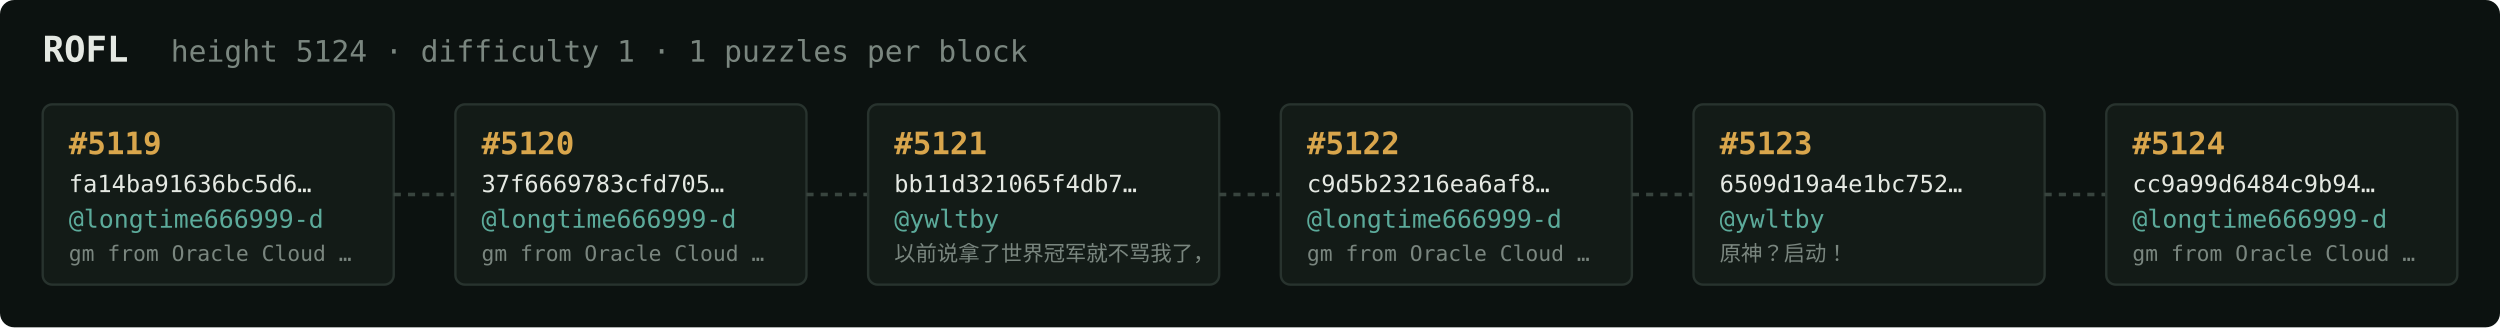
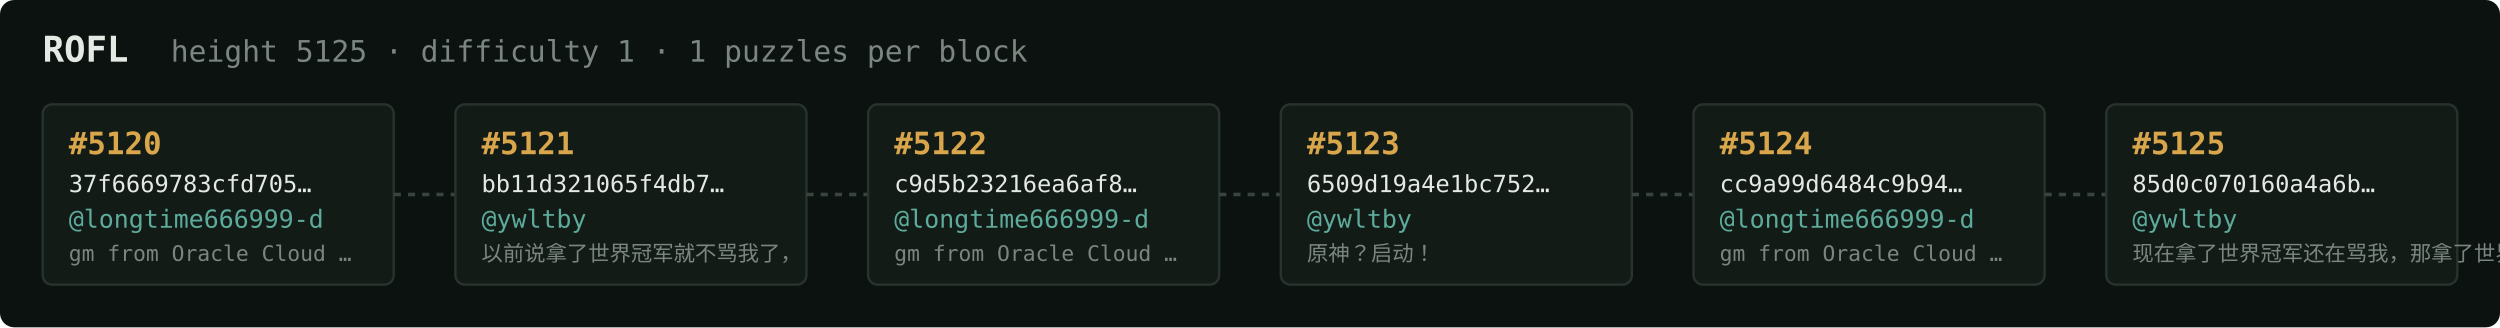
<svg xmlns="http://www.w3.org/2000/svg" width="1054" height="138" viewBox="0 0 1054 138" font-family="ui-monospace,SFMono-Regular,Menlo,monospace">
  <rect fill="#0c1210" width="1054" height="138" rx="6" />
  <text x="18" y="26" fill="#e5e9e3" font-size="15" font-weight="700">ROFL</text>
-   <text x="72" y="26" fill="#7a867f" font-size="12.5">height 5124 · difficulty 1 · 1 puzzles per block</text>
+   <text x="72" y="26" fill="#7a867f" font-size="12.5">height 5125 · difficulty 1 · 1 puzzles per block</text>
  <rect x="18" y="44" width="148" height="76" rx="4" fill="#131b17" stroke="#28332e" stroke-width="1" />
-   <text x="29" y="65" fill="#d9a64c" font-size="13" font-weight="700">#5119</text>
-   <text x="29" y="81" fill="#e5e9e3" font-size="10">fa14ba91636bc5d6…</text>
+   <text x="29" y="65" fill="#d9a64c" font-size="13" font-weight="700">#5120</text>
+   <text x="29" y="81" fill="#e5e9e3" font-size="10">37f6669783cfd705…</text>
  <text x="29" y="96" fill="#5cab9b" font-size="10.5">@longtime666999-d</text>
  <text x="29" y="110" fill="#7a867f" font-size="9">gm from Oracle Cloud …</text>
  <line x1="166" y1="82.0" x2="192" y2="82.0" stroke="#38443e" stroke-width="1.5" stroke-dasharray="3 3" />
  <rect x="192" y="44" width="148" height="76" rx="4" fill="#131b17" stroke="#28332e" stroke-width="1" />
-   <text x="203" y="65" fill="#d9a64c" font-size="13" font-weight="700">#5120</text>
-   <text x="203" y="81" fill="#e5e9e3" font-size="10">37f6669783cfd705…</text>
-   <text x="203" y="96" fill="#5cab9b" font-size="10.5">@longtime666999-d</text>
-   <text x="203" y="110" fill="#7a867f" font-size="9">gm from Oracle Cloud …</text>
+   <text x="203" y="65" fill="#d9a64c" font-size="13" font-weight="700">#5121</text>
+   <text x="203" y="81" fill="#e5e9e3" font-size="10">bb11d321065f4db7…</text>
+   <text x="203" y="96" fill="#5cab9b" font-size="10.5">@ywltby</text>
+   <text x="203" y="110" fill="#7a867f" font-size="9">以前说拿了世界冠军就不骂我了，</text>
  <line x1="340" y1="82.0" x2="366" y2="82.0" stroke="#38443e" stroke-width="1.5" stroke-dasharray="3 3" />
  <rect x="366" y="44" width="148" height="76" rx="4" fill="#131b17" stroke="#28332e" stroke-width="1" />
-   <text x="377" y="65" fill="#d9a64c" font-size="13" font-weight="700">#5121</text>
-   <text x="377" y="81" fill="#e5e9e3" font-size="10">bb11d321065f4db7…</text>
-   <text x="377" y="96" fill="#5cab9b" font-size="10.5">@ywltby</text>
-   <text x="377" y="110" fill="#7a867f" font-size="9">以前说拿了世界冠军就不骂我了，</text>
+   <text x="377" y="65" fill="#d9a64c" font-size="13" font-weight="700">#5122</text>
+   <text x="377" y="81" fill="#e5e9e3" font-size="10">c9d5b23216ea6af8…</text>
+   <text x="377" y="96" fill="#5cab9b" font-size="10.5">@longtime666999-d</text>
+   <text x="377" y="110" fill="#7a867f" font-size="9">gm from Oracle Cloud …</text>
  <line x1="514" y1="82.0" x2="540" y2="82.0" stroke="#38443e" stroke-width="1.5" stroke-dasharray="3 3" />
  <rect x="540" y="44" width="148" height="76" rx="4" fill="#131b17" stroke="#28332e" stroke-width="1" />
-   <text x="551" y="65" fill="#d9a64c" font-size="13" font-weight="700">#5122</text>
-   <text x="551" y="81" fill="#e5e9e3" font-size="10">c9d5b23216ea6af8…</text>
-   <text x="551" y="96" fill="#5cab9b" font-size="10.5">@longtime666999-d</text>
-   <text x="551" y="110" fill="#7a867f" font-size="9">gm from Oracle Cloud …</text>
+   <text x="551" y="65" fill="#d9a64c" font-size="13" font-weight="700">#5123</text>
+   <text x="551" y="81" fill="#e5e9e3" font-size="10">6509d19a4e1bc752…</text>
+   <text x="551" y="96" fill="#5cab9b" font-size="10.5">@ywltby</text>
+   <text x="551" y="110" fill="#7a867f" font-size="9">原神？启动！</text>
  <line x1="688" y1="82.0" x2="714" y2="82.0" stroke="#38443e" stroke-width="1.5" stroke-dasharray="3 3" />
  <rect x="714" y="44" width="148" height="76" rx="4" fill="#131b17" stroke="#28332e" stroke-width="1" />
-   <text x="725" y="65" fill="#d9a64c" font-size="13" font-weight="700">#5123</text>
-   <text x="725" y="81" fill="#e5e9e3" font-size="10">6509d19a4e1bc752…</text>
-   <text x="725" y="96" fill="#5cab9b" font-size="10.5">@ywltby</text>
-   <text x="725" y="110" fill="#7a867f" font-size="9">原神？启动！</text>
+   <text x="725" y="65" fill="#d9a64c" font-size="13" font-weight="700">#5124</text>
+   <text x="725" y="81" fill="#e5e9e3" font-size="10">cc9a99d6484c9b94…</text>
+   <text x="725" y="96" fill="#5cab9b" font-size="10.5">@longtime666999-d</text>
+   <text x="725" y="110" fill="#7a867f" font-size="9">gm from Oracle Cloud …</text>
  <line x1="862" y1="82.0" x2="888" y2="82.0" stroke="#38443e" stroke-width="1.5" stroke-dasharray="3 3" />
  <rect x="888" y="44" width="148" height="76" rx="4" fill="#131b17" stroke="#28332e" stroke-width="1" />
-   <text x="899" y="65" fill="#d9a64c" font-size="13" font-weight="700">#5124</text>
-   <text x="899" y="81" fill="#e5e9e3" font-size="10">cc9a99d6484c9b94…</text>
-   <text x="899" y="96" fill="#5cab9b" font-size="10.5">@longtime666999-d</text>
-   <text x="899" y="110" fill="#7a867f" font-size="9">gm from Oracle Cloud …</text>
+   <text x="899" y="65" fill="#d9a64c" font-size="13" font-weight="700">#5125</text>
+   <text x="899" y="81" fill="#e5e9e3" font-size="10">85d0c070160a4a6b…</text>
+   <text x="899" y="96" fill="#5cab9b" font-size="10.5">@ywltby</text>
+   <text x="899" y="110" fill="#7a867f" font-size="9">现在拿了世界冠军还在骂我，那拿了世界冠军有…</text>
</svg>
